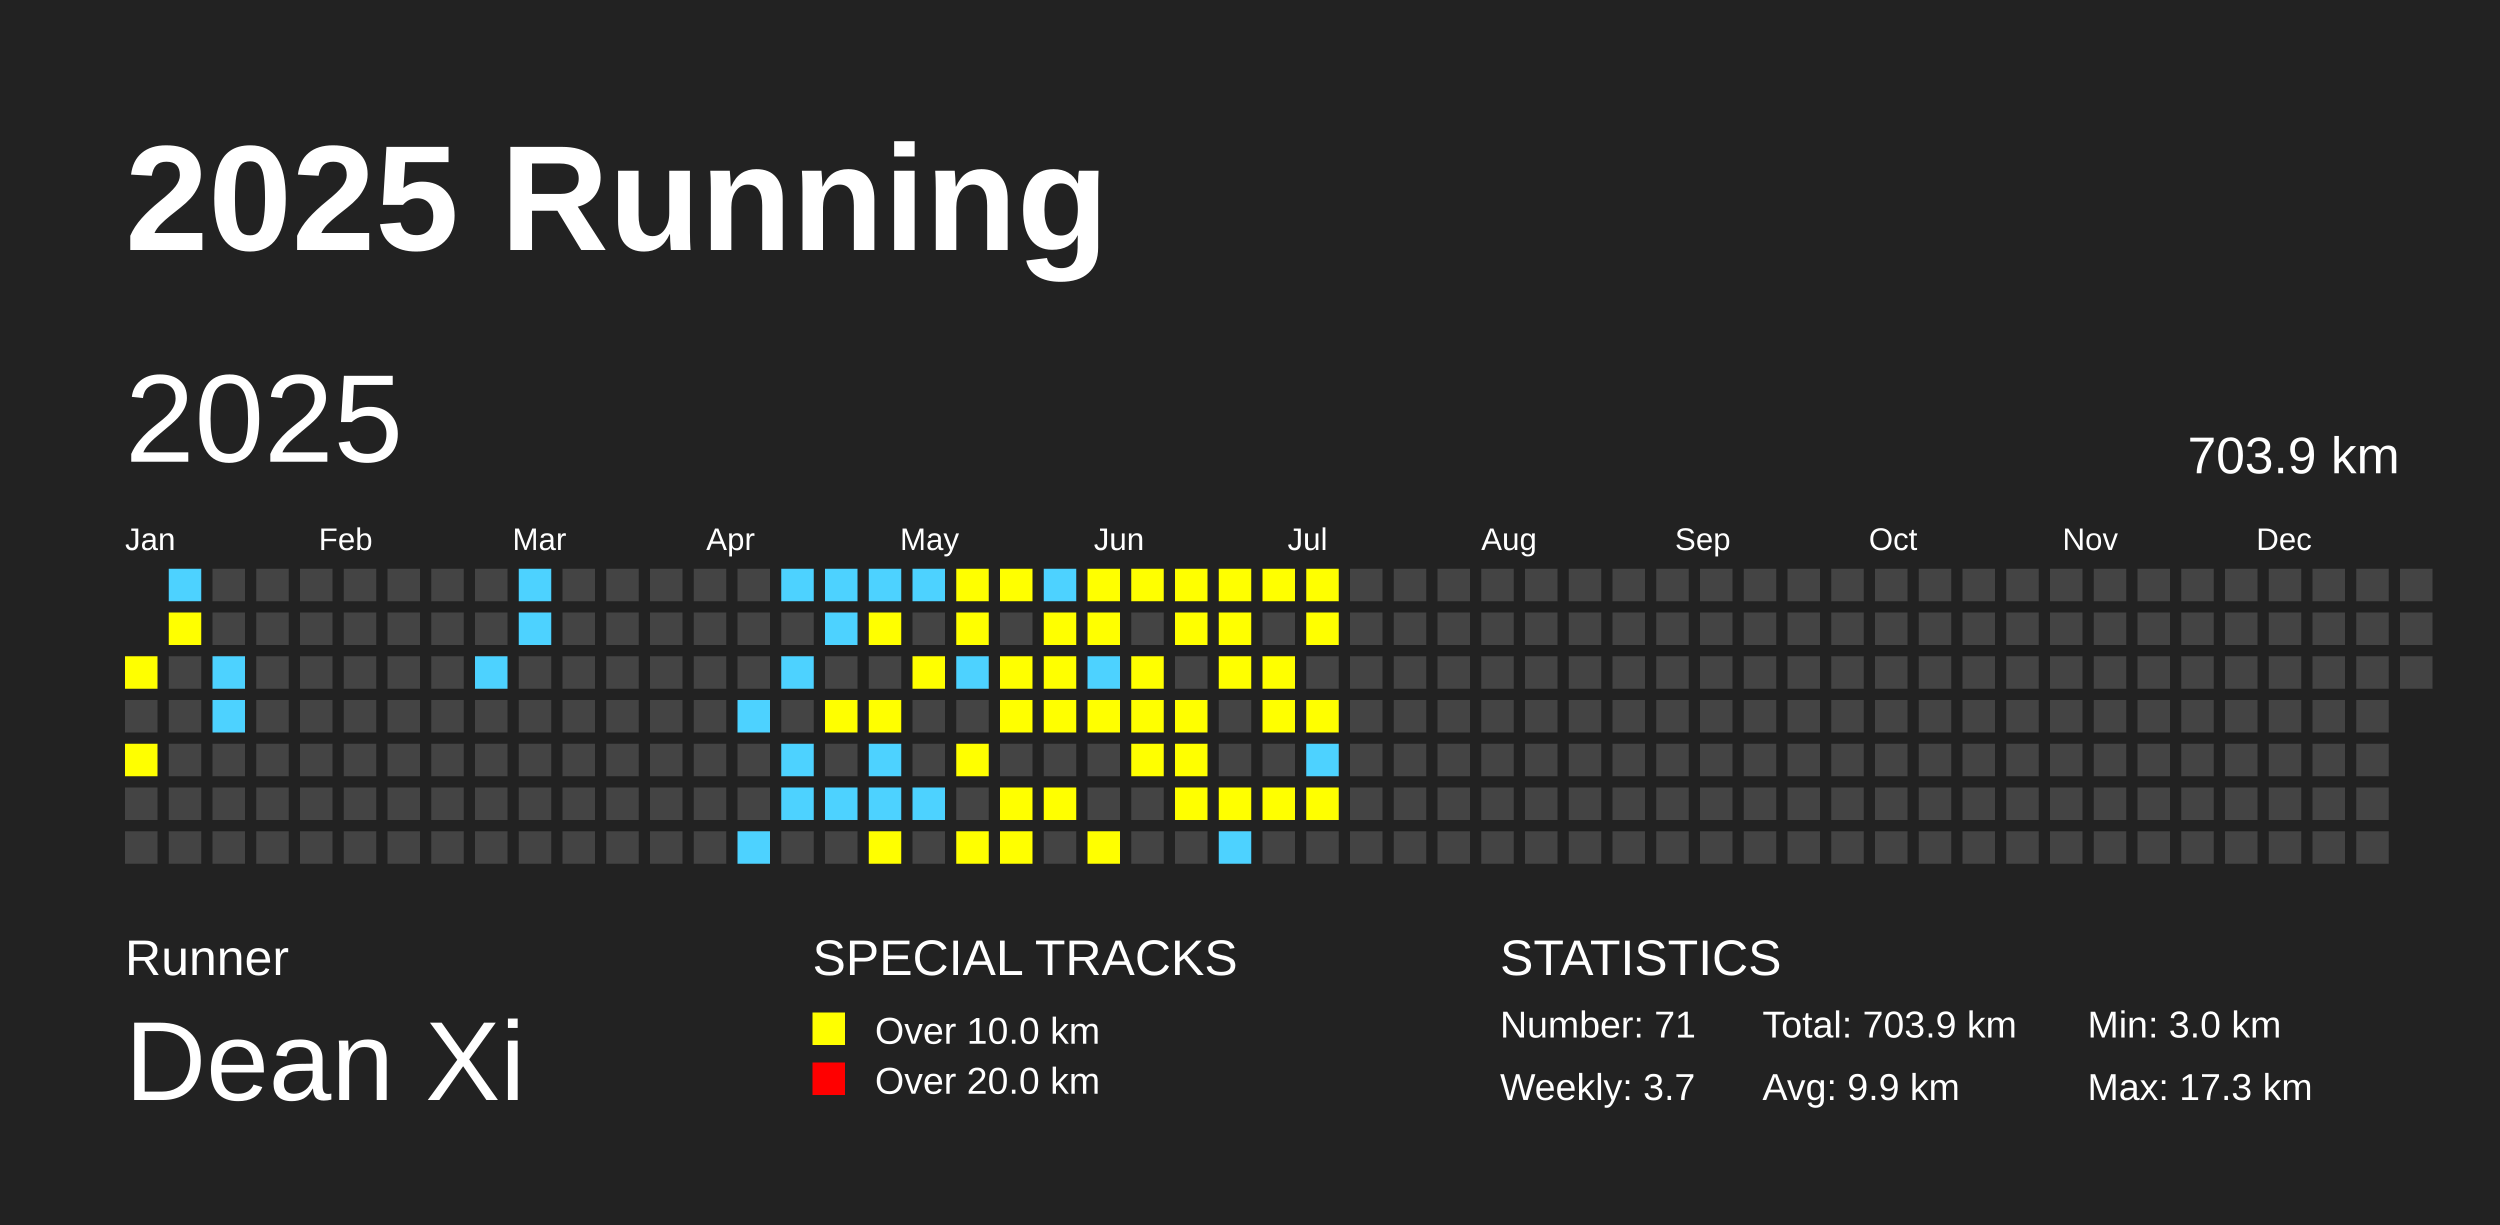
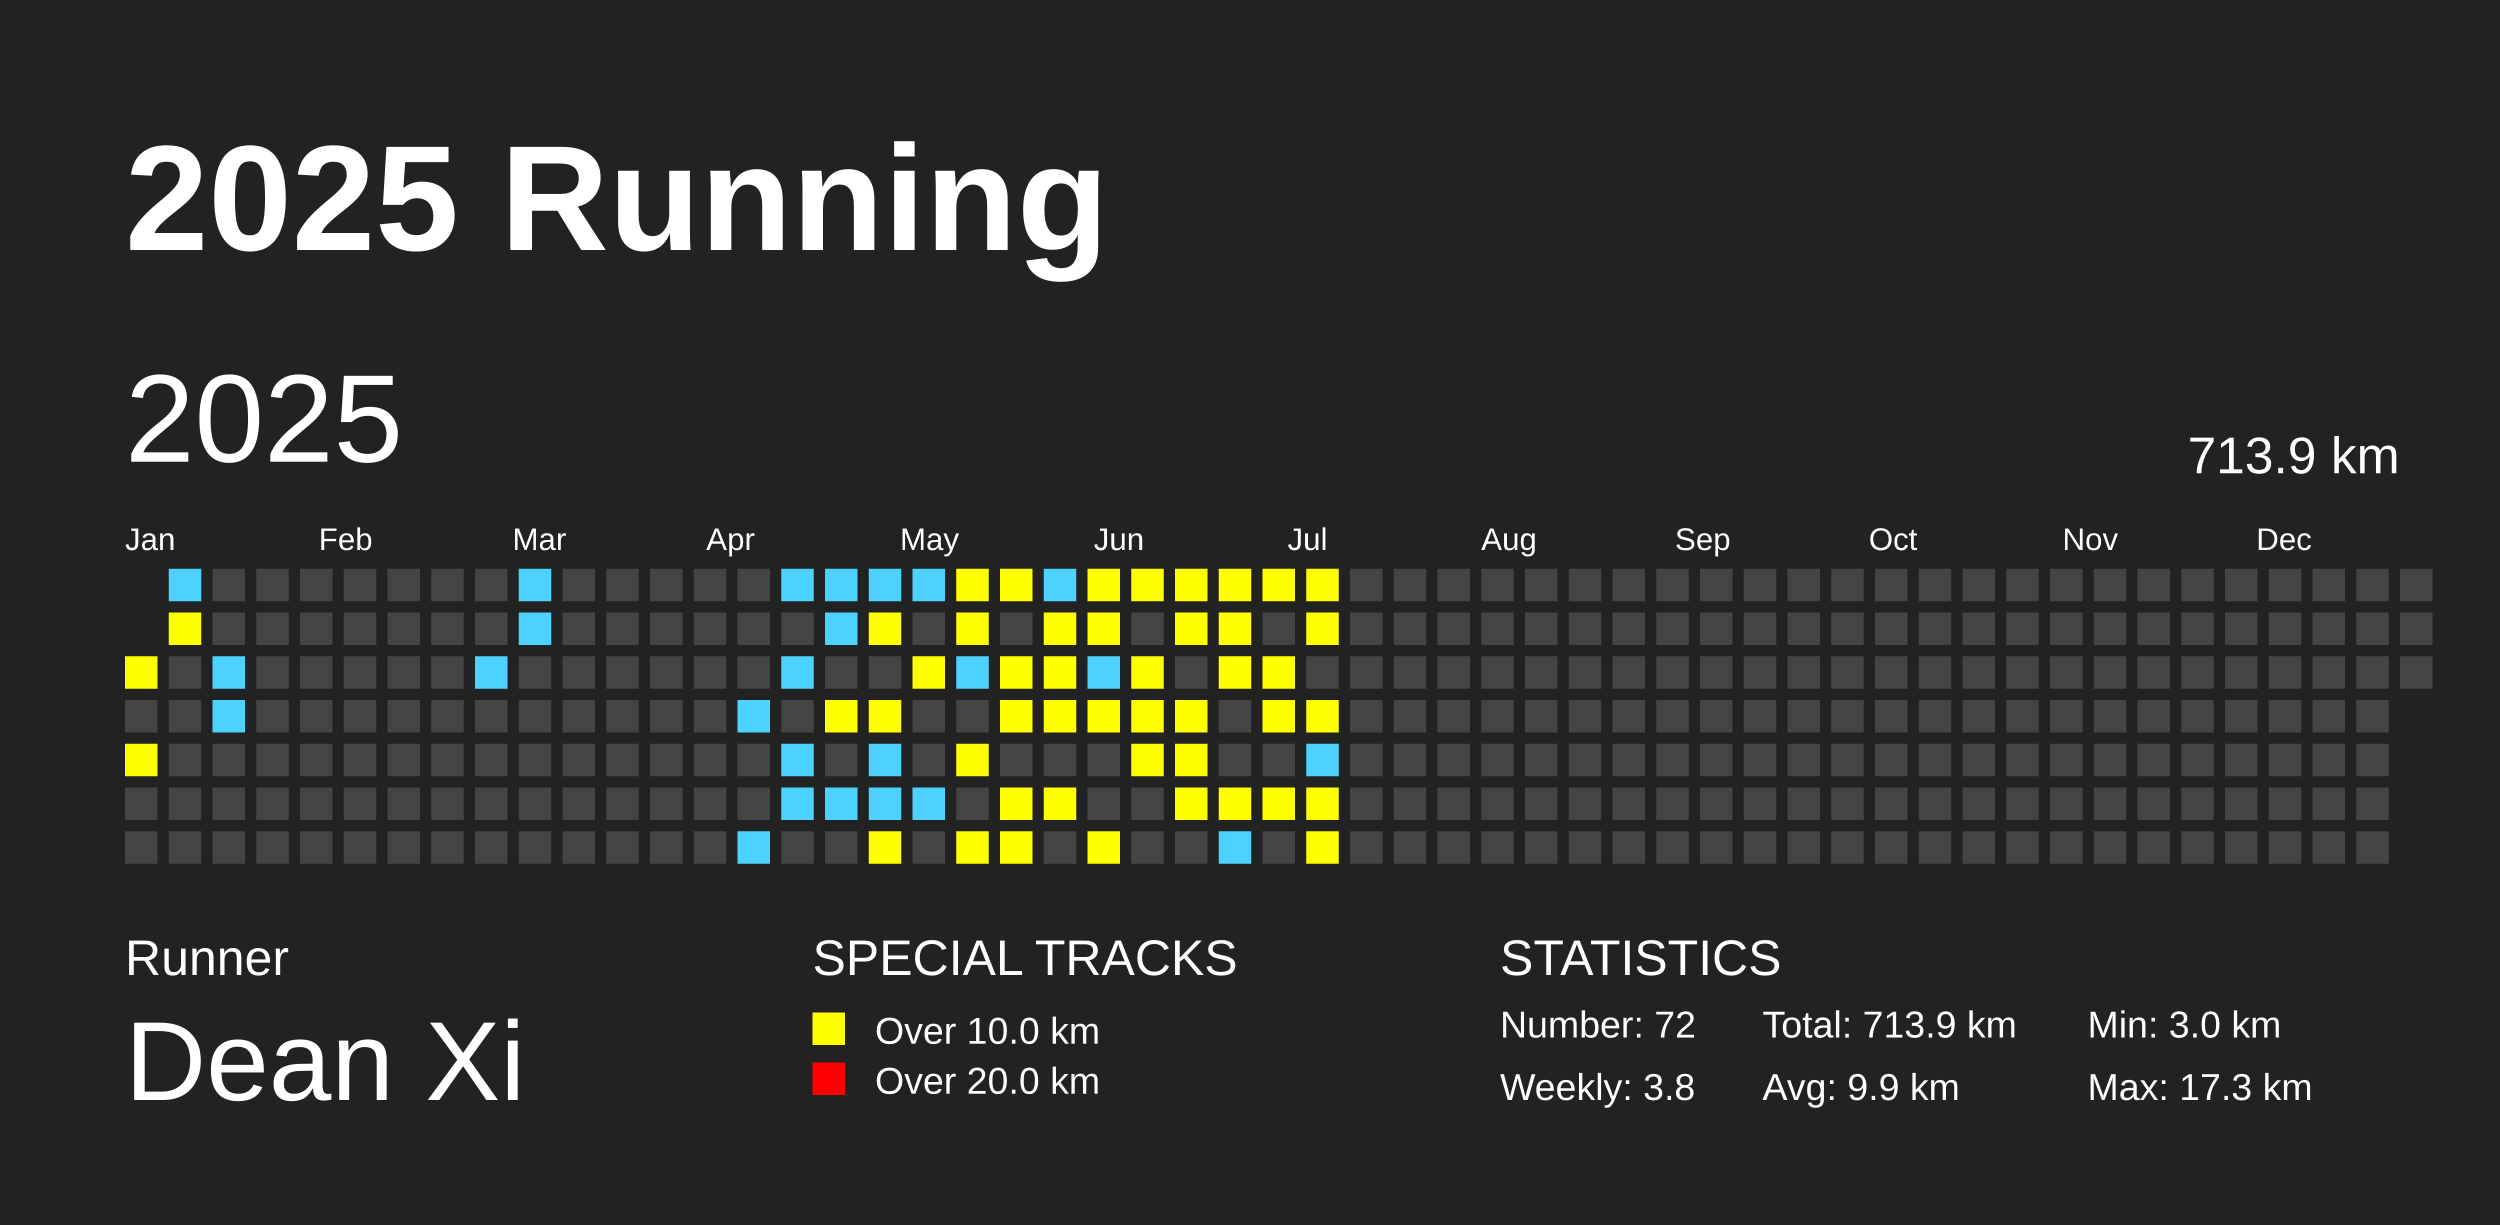
<svg xmlns="http://www.w3.org/2000/svg" baseProfile="full" height="98mm" version="1.1" viewBox="0,0,200,98" width="200mm">
  <defs />
  <rect fill="#222222" height="98" width="200" x="0" y="0" />
  <text fill="#FFFFFF" style="font-size:12px; font-family:Arial; font-weight:bold;" x="10" y="20">2025 Running</text>
  <text fill="#FFFFFF" style="font-size:4px; font-family:Arial" x="10" y="78">Runner</text>
  <text fill="#FFFFFF" style="font-size:9px; font-family:Arial" x="10" y="88">Dean Xi</text>
  <text fill="#FFFFFF" style="font-size:4px; font-family:Arial" x="65" y="78">SPECIAL TRACKS</text>
  <rect fill="yellow" height="2.6" width="2.6" x="65" y="81" />
  <text fill="#FFFFFF" style="font-size:3px; font-family:Arial" x="70" y="83.5">Over 10.0 km</text>
  <rect fill="red" height="2.6" width="2.6" x="65" y="85" />
  <text fill="#FFFFFF" style="font-size:3px; font-family:Arial" x="70" y="87.5">Over 20.0 km</text>
  <text fill="#FFFFFF" style="font-size:4px; font-family:Arial" x="120" y="78">STATISTICS</text>
-   <text fill="#FFFFFF" style="font-size:3px; font-family:Arial" x="120" y="83">Number: 71</text>
-   <text fill="#FFFFFF" style="font-size:3px; font-family:Arial" x="120" y="88">Weekly: 3.7</text>
-   <text fill="#FFFFFF" style="font-size:3px; font-family:Arial" x="141" y="83">Total: 703.9 km</text>
+   <text fill="#FFFFFF" style="font-size:3px; font-family:Arial" x="120" y="83">Number: 72</text>
+   <text fill="#FFFFFF" style="font-size:3px; font-family:Arial" x="120" y="88">Weekly: 3.8</text>
+   <text fill="#FFFFFF" style="font-size:3px; font-family:Arial" x="141" y="83">Total: 713.9 km</text>
  <text fill="#FFFFFF" style="font-size:3px; font-family:Arial" x="141" y="88">Avg: 9.9 km</text>
  <text fill="#FFFFFF" style="font-size:3px; font-family:Arial" x="167" y="83">Min: 3.0 km</text>
  <text fill="#FFFFFF" style="font-size:3px; font-family:Arial" x="167" y="88">Max: 17.3 km</text>
  <text dominant-baseline="hanging" fill="#FFFFFF" style="font-size:10.0px; font-family:Arial;" x="10" y="30">2025</text>
-   <text dominant-baseline="hanging" fill="#FFFFFF" style="font-size:4.125px; font-family:Arial;" x="175" y="35">703.9 km</text>
+   <text dominant-baseline="hanging" fill="#FFFFFF" style="font-size:4.125px; font-family:Arial;" x="175" y="35">713.9 km</text>
  <text fill="#FFFFFF" style="font-size:2.5px; font-family:Arial" x="10.0" y="44">Jan</text>
  <text fill="#FFFFFF" style="font-size:2.5px; font-family:Arial" x="25.5" y="44">Feb</text>
  <text fill="#FFFFFF" style="font-size:2.5px; font-family:Arial" x="41.0" y="44">Mar</text>
  <text fill="#FFFFFF" style="font-size:2.5px; font-family:Arial" x="56.5" y="44">Apr</text>
  <text fill="#FFFFFF" style="font-size:2.5px; font-family:Arial" x="72.0" y="44">May</text>
  <text fill="#FFFFFF" style="font-size:2.5px; font-family:Arial" x="87.5" y="44">Jun</text>
  <text fill="#FFFFFF" style="font-size:2.5px; font-family:Arial" x="103.0" y="44">Jul</text>
  <text fill="#FFFFFF" style="font-size:2.5px; font-family:Arial" x="118.5" y="44">Aug</text>
  <text fill="#FFFFFF" style="font-size:2.5px; font-family:Arial" x="134.0" y="44">Sep</text>
  <text fill="#FFFFFF" style="font-size:2.5px; font-family:Arial" x="149.5" y="44">Oct</text>
  <text fill="#FFFFFF" style="font-size:2.5px; font-family:Arial" x="165.0" y="44">Nov</text>
  <text fill="#FFFFFF" style="font-size:2.5px; font-family:Arial" x="180.5" y="44">Dec</text>
  <rect fill="yellow" height="2.6" width="2.6" x="10.0" y="52.5" />
  <rect fill="#444444" height="2.6" width="2.6" x="10.0" y="56.0" />
  <rect fill="yellow" height="2.6" width="2.6" x="10.0" y="59.5" />
  <rect fill="#444444" height="2.6" width="2.6" x="10.0" y="63.0" />
  <rect fill="#444444" height="2.6" width="2.6" x="10.0" y="66.5" />
  <rect fill="#4DD2FF" height="2.6" width="2.6" x="13.5" y="45.5" />
  <rect fill="yellow" height="2.6" width="2.6" x="13.5" y="49.0" />
  <rect fill="#444444" height="2.6" width="2.6" x="13.5" y="52.5" />
  <rect fill="#444444" height="2.6" width="2.6" x="13.5" y="56.0" />
  <rect fill="#444444" height="2.6" width="2.6" x="13.5" y="59.5" />
  <rect fill="#444444" height="2.6" width="2.6" x="13.5" y="63.0" />
  <rect fill="#444444" height="2.6" width="2.6" x="13.5" y="66.5" />
  <rect fill="#444444" height="2.6" width="2.6" x="17.0" y="45.5" />
  <rect fill="#444444" height="2.6" width="2.6" x="17.0" y="49.0" />
  <rect fill="#4DD2FF" height="2.6" width="2.6" x="17.0" y="52.5" />
  <rect fill="#4DD2FF" height="2.6" width="2.6" x="17.0" y="56.0" />
  <rect fill="#444444" height="2.6" width="2.6" x="17.0" y="59.5" />
  <rect fill="#444444" height="2.6" width="2.6" x="17.0" y="63.0" />
  <rect fill="#444444" height="2.6" width="2.6" x="17.0" y="66.5" />
  <rect fill="#444444" height="2.6" width="2.6" x="20.5" y="45.5" />
  <rect fill="#444444" height="2.6" width="2.6" x="20.5" y="49.0" />
  <rect fill="#444444" height="2.6" width="2.6" x="20.5" y="52.5" />
  <rect fill="#444444" height="2.6" width="2.6" x="20.5" y="56.0" />
  <rect fill="#444444" height="2.6" width="2.6" x="20.5" y="59.5" />
  <rect fill="#444444" height="2.6" width="2.6" x="20.5" y="63.0" />
  <rect fill="#444444" height="2.6" width="2.6" x="20.5" y="66.5" />
  <rect fill="#444444" height="2.6" width="2.6" x="24.0" y="45.5" />
  <rect fill="#444444" height="2.6" width="2.6" x="24.0" y="49.0" />
  <rect fill="#444444" height="2.6" width="2.6" x="24.0" y="52.5" />
  <rect fill="#444444" height="2.6" width="2.6" x="24.0" y="56.0" />
  <rect fill="#444444" height="2.6" width="2.6" x="24.0" y="59.5" />
  <rect fill="#444444" height="2.6" width="2.6" x="24.0" y="63.0" />
  <rect fill="#444444" height="2.6" width="2.6" x="24.0" y="66.5" />
  <rect fill="#444444" height="2.6" width="2.6" x="27.5" y="45.5" />
  <rect fill="#444444" height="2.6" width="2.6" x="27.5" y="49.0" />
  <rect fill="#444444" height="2.6" width="2.6" x="27.5" y="52.5" />
  <rect fill="#444444" height="2.6" width="2.6" x="27.5" y="56.0" />
  <rect fill="#444444" height="2.6" width="2.6" x="27.5" y="59.5" />
  <rect fill="#444444" height="2.6" width="2.6" x="27.5" y="63.0" />
  <rect fill="#444444" height="2.6" width="2.6" x="27.5" y="66.5" />
  <rect fill="#444444" height="2.6" width="2.6" x="31.0" y="45.5" />
  <rect fill="#444444" height="2.6" width="2.6" x="31.0" y="49.0" />
  <rect fill="#444444" height="2.6" width="2.6" x="31.0" y="52.5" />
  <rect fill="#444444" height="2.6" width="2.6" x="31.0" y="56.0" />
  <rect fill="#444444" height="2.6" width="2.6" x="31.0" y="59.5" />
  <rect fill="#444444" height="2.6" width="2.6" x="31.0" y="63.0" />
  <rect fill="#444444" height="2.6" width="2.6" x="31.0" y="66.5" />
  <rect fill="#444444" height="2.6" width="2.6" x="34.5" y="45.5" />
  <rect fill="#444444" height="2.6" width="2.6" x="34.5" y="49.0" />
  <rect fill="#444444" height="2.6" width="2.6" x="34.5" y="52.5" />
  <rect fill="#444444" height="2.6" width="2.6" x="34.5" y="56.0" />
  <rect fill="#444444" height="2.6" width="2.6" x="34.5" y="59.5" />
  <rect fill="#444444" height="2.6" width="2.6" x="34.5" y="63.0" />
  <rect fill="#444444" height="2.6" width="2.6" x="34.5" y="66.5" />
  <rect fill="#444444" height="2.6" width="2.6" x="38.0" y="45.5" />
  <rect fill="#444444" height="2.6" width="2.6" x="38.0" y="49.0" />
  <rect fill="#4DD2FF" height="2.6" width="2.6" x="38.0" y="52.5" />
  <rect fill="#444444" height="2.6" width="2.6" x="38.0" y="56.0" />
  <rect fill="#444444" height="2.6" width="2.6" x="38.0" y="59.5" />
  <rect fill="#444444" height="2.6" width="2.6" x="38.0" y="63.0" />
  <rect fill="#444444" height="2.6" width="2.6" x="38.0" y="66.5" />
  <rect fill="#4DD2FF" height="2.6" width="2.6" x="41.5" y="45.5" />
  <rect fill="#4DD2FF" height="2.6" width="2.6" x="41.5" y="49.0" />
  <rect fill="#444444" height="2.6" width="2.6" x="41.5" y="52.5" />
  <rect fill="#444444" height="2.6" width="2.6" x="41.5" y="56.0" />
  <rect fill="#444444" height="2.6" width="2.6" x="41.5" y="59.5" />
  <rect fill="#444444" height="2.6" width="2.6" x="41.5" y="63.0" />
  <rect fill="#444444" height="2.6" width="2.6" x="41.5" y="66.5" />
  <rect fill="#444444" height="2.6" width="2.6" x="45.0" y="45.5" />
  <rect fill="#444444" height="2.6" width="2.6" x="45.0" y="49.0" />
  <rect fill="#444444" height="2.6" width="2.6" x="45.0" y="52.5" />
  <rect fill="#444444" height="2.6" width="2.6" x="45.0" y="56.0" />
  <rect fill="#444444" height="2.6" width="2.6" x="45.0" y="59.5" />
  <rect fill="#444444" height="2.6" width="2.6" x="45.0" y="63.0" />
  <rect fill="#444444" height="2.6" width="2.6" x="45.0" y="66.5" />
  <rect fill="#444444" height="2.6" width="2.6" x="48.5" y="45.5" />
  <rect fill="#444444" height="2.6" width="2.6" x="48.5" y="49.0" />
  <rect fill="#444444" height="2.6" width="2.6" x="48.5" y="52.5" />
  <rect fill="#444444" height="2.6" width="2.6" x="48.5" y="56.0" />
  <rect fill="#444444" height="2.6" width="2.6" x="48.5" y="59.5" />
  <rect fill="#444444" height="2.6" width="2.6" x="48.5" y="63.0" />
  <rect fill="#444444" height="2.6" width="2.6" x="48.5" y="66.5" />
  <rect fill="#444444" height="2.6" width="2.6" x="52.0" y="45.5" />
  <rect fill="#444444" height="2.6" width="2.6" x="52.0" y="49.0" />
  <rect fill="#444444" height="2.6" width="2.6" x="52.0" y="52.5" />
  <rect fill="#444444" height="2.6" width="2.6" x="52.0" y="56.0" />
  <rect fill="#444444" height="2.6" width="2.6" x="52.0" y="59.5" />
  <rect fill="#444444" height="2.6" width="2.6" x="52.0" y="63.0" />
  <rect fill="#444444" height="2.6" width="2.6" x="52.0" y="66.5" />
  <rect fill="#444444" height="2.6" width="2.6" x="55.5" y="45.5" />
  <rect fill="#444444" height="2.6" width="2.6" x="55.5" y="49.0" />
  <rect fill="#444444" height="2.6" width="2.6" x="55.5" y="52.5" />
  <rect fill="#444444" height="2.6" width="2.6" x="55.5" y="56.0" />
  <rect fill="#444444" height="2.6" width="2.6" x="55.5" y="59.5" />
  <rect fill="#444444" height="2.6" width="2.6" x="55.5" y="63.0" />
  <rect fill="#444444" height="2.6" width="2.6" x="55.5" y="66.5" />
  <rect fill="#444444" height="2.6" width="2.6" x="59.0" y="45.5" />
  <rect fill="#444444" height="2.6" width="2.6" x="59.0" y="49.0" />
  <rect fill="#444444" height="2.6" width="2.6" x="59.0" y="52.5" />
  <rect fill="#4DD2FF" height="2.6" width="2.6" x="59.0" y="56.0" />
  <rect fill="#444444" height="2.6" width="2.6" x="59.0" y="59.5" />
  <rect fill="#444444" height="2.6" width="2.6" x="59.0" y="63.0" />
  <rect fill="#4DD2FF" height="2.6" width="2.6" x="59.0" y="66.5" />
  <rect fill="#4DD2FF" height="2.6" width="2.6" x="62.5" y="45.5" />
  <rect fill="#444444" height="2.6" width="2.6" x="62.5" y="49.0" />
  <rect fill="#4DD2FF" height="2.6" width="2.6" x="62.5" y="52.5" />
  <rect fill="#444444" height="2.6" width="2.6" x="62.5" y="56.0" />
  <rect fill="#4DD2FF" height="2.6" width="2.6" x="62.5" y="59.5" />
  <rect fill="#4DD2FF" height="2.6" width="2.6" x="62.5" y="63.0" />
  <rect fill="#444444" height="2.6" width="2.6" x="62.5" y="66.5" />
  <rect fill="#4DD2FF" height="2.6" width="2.6" x="66.0" y="45.5" />
  <rect fill="#4DD2FF" height="2.6" width="2.6" x="66.0" y="49.0" />
  <rect fill="#444444" height="2.6" width="2.6" x="66.0" y="52.5" />
  <rect fill="yellow" height="2.6" width="2.6" x="66.0" y="56.0" />
  <rect fill="#444444" height="2.6" width="2.6" x="66.0" y="59.5" />
  <rect fill="#4DD2FF" height="2.6" width="2.6" x="66.0" y="63.0" />
  <rect fill="#444444" height="2.6" width="2.6" x="66.0" y="66.5" />
  <rect fill="#4DD2FF" height="2.6" width="2.6" x="69.5" y="45.5" />
  <rect fill="yellow" height="2.6" width="2.6" x="69.5" y="49.0" />
  <rect fill="#444444" height="2.6" width="2.6" x="69.5" y="52.5" />
  <rect fill="yellow" height="2.6" width="2.6" x="69.5" y="56.0" />
  <rect fill="#4DD2FF" height="2.6" width="2.6" x="69.5" y="59.5" />
  <rect fill="#4DD2FF" height="2.6" width="2.6" x="69.5" y="63.0" />
  <rect fill="yellow" height="2.6" width="2.6" x="69.5" y="66.5" />
  <rect fill="#4DD2FF" height="2.6" width="2.6" x="73.0" y="45.5" />
  <rect fill="#444444" height="2.6" width="2.6" x="73.0" y="49.0" />
  <rect fill="yellow" height="2.6" width="2.6" x="73.0" y="52.5" />
  <rect fill="#444444" height="2.6" width="2.6" x="73.0" y="56.0" />
  <rect fill="#444444" height="2.6" width="2.6" x="73.0" y="59.5" />
  <rect fill="#4DD2FF" height="2.6" width="2.6" x="73.0" y="63.0" />
  <rect fill="#444444" height="2.6" width="2.6" x="73.0" y="66.5" />
  <rect fill="yellow" height="2.6" width="2.6" x="76.5" y="45.5" />
  <rect fill="yellow" height="2.6" width="2.6" x="76.5" y="49.0" />
  <rect fill="#4DD2FF" height="2.6" width="2.6" x="76.5" y="52.5" />
  <rect fill="#444444" height="2.6" width="2.6" x="76.5" y="56.0" />
  <rect fill="yellow" height="2.6" width="2.6" x="76.5" y="59.5" />
  <rect fill="#444444" height="2.6" width="2.6" x="76.5" y="63.0" />
  <rect fill="yellow" height="2.6" width="2.6" x="76.5" y="66.5" />
  <rect fill="yellow" height="2.6" width="2.6" x="80.0" y="45.5" />
  <rect fill="#444444" height="2.6" width="2.6" x="80.0" y="49.0" />
  <rect fill="yellow" height="2.6" width="2.6" x="80.0" y="52.5" />
  <rect fill="yellow" height="2.6" width="2.6" x="80.0" y="56.0" />
  <rect fill="#444444" height="2.6" width="2.6" x="80.0" y="59.5" />
  <rect fill="yellow" height="2.6" width="2.6" x="80.0" y="63.0" />
  <rect fill="yellow" height="2.6" width="2.6" x="80.0" y="66.5" />
  <rect fill="#4DD2FF" height="2.6" width="2.6" x="83.5" y="45.5" />
  <rect fill="yellow" height="2.6" width="2.6" x="83.5" y="49.0" />
  <rect fill="yellow" height="2.6" width="2.6" x="83.5" y="52.5" />
  <rect fill="yellow" height="2.6" width="2.6" x="83.5" y="56.0" />
  <rect fill="#444444" height="2.6" width="2.6" x="83.5" y="59.5" />
  <rect fill="yellow" height="2.6" width="2.6" x="83.5" y="63.0" />
  <rect fill="#444444" height="2.6" width="2.6" x="83.5" y="66.5" />
  <rect fill="yellow" height="2.6" width="2.6" x="87.0" y="45.5" />
  <rect fill="yellow" height="2.6" width="2.6" x="87.0" y="49.0" />
  <rect fill="#4DD2FF" height="2.6" width="2.6" x="87.0" y="52.5" />
  <rect fill="yellow" height="2.6" width="2.6" x="87.0" y="56.0" />
  <rect fill="#444444" height="2.6" width="2.6" x="87.0" y="59.5" />
  <rect fill="#444444" height="2.6" width="2.6" x="87.0" y="63.0" />
  <rect fill="yellow" height="2.6" width="2.6" x="87.0" y="66.5" />
  <rect fill="yellow" height="2.6" width="2.6" x="90.5" y="45.5" />
  <rect fill="#444444" height="2.6" width="2.6" x="90.5" y="49.0" />
  <rect fill="yellow" height="2.6" width="2.6" x="90.5" y="52.5" />
  <rect fill="yellow" height="2.6" width="2.6" x="90.5" y="56.0" />
  <rect fill="yellow" height="2.6" width="2.6" x="90.5" y="59.5" />
  <rect fill="#444444" height="2.6" width="2.6" x="90.5" y="63.0" />
  <rect fill="#444444" height="2.6" width="2.6" x="90.5" y="66.5" />
  <rect fill="yellow" height="2.6" width="2.6" x="94.0" y="45.5" />
  <rect fill="yellow" height="2.6" width="2.6" x="94.0" y="49.0" />
  <rect fill="#444444" height="2.6" width="2.6" x="94.0" y="52.5" />
  <rect fill="yellow" height="2.6" width="2.6" x="94.0" y="56.0" />
  <rect fill="yellow" height="2.6" width="2.6" x="94.0" y="59.5" />
  <rect fill="yellow" height="2.6" width="2.6" x="94.0" y="63.0" />
  <rect fill="#444444" height="2.6" width="2.6" x="94.0" y="66.5" />
  <rect fill="yellow" height="2.6" width="2.6" x="97.5" y="45.5" />
  <rect fill="yellow" height="2.6" width="2.6" x="97.5" y="49.0" />
  <rect fill="yellow" height="2.6" width="2.6" x="97.5" y="52.5" />
  <rect fill="#444444" height="2.6" width="2.6" x="97.5" y="56.0" />
  <rect fill="#444444" height="2.6" width="2.6" x="97.5" y="59.5" />
  <rect fill="yellow" height="2.6" width="2.6" x="97.5" y="63.0" />
  <rect fill="#4DD2FF" height="2.6" width="2.6" x="97.5" y="66.5" />
  <rect fill="yellow" height="2.6" width="2.6" x="101.0" y="45.5" />
  <rect fill="#444444" height="2.6" width="2.6" x="101.0" y="49.0" />
  <rect fill="yellow" height="2.6" width="2.6" x="101.0" y="52.5" />
  <rect fill="yellow" height="2.6" width="2.6" x="101.0" y="56.0" />
  <rect fill="#444444" height="2.6" width="2.6" x="101.0" y="59.5" />
  <rect fill="yellow" height="2.6" width="2.6" x="101.0" y="63.0" />
  <rect fill="#444444" height="2.6" width="2.6" x="101.0" y="66.5" />
  <rect fill="yellow" height="2.6" width="2.6" x="104.5" y="45.5" />
  <rect fill="yellow" height="2.6" width="2.6" x="104.5" y="49.0" />
  <rect fill="#444444" height="2.6" width="2.6" x="104.5" y="52.5" />
  <rect fill="yellow" height="2.6" width="2.6" x="104.5" y="56.0" />
  <rect fill="#4DD2FF" height="2.6" width="2.6" x="104.5" y="59.5" />
  <rect fill="yellow" height="2.6" width="2.6" x="104.5" y="63.0" />
-   <rect fill="#444444" height="2.6" width="2.6" x="104.5" y="66.5" />
+   <rect fill="yellow" height="2.6" width="2.6" x="104.5" y="66.5" />
  <rect fill="#444444" height="2.6" width="2.6" x="108.0" y="45.5" />
  <rect fill="#444444" height="2.6" width="2.6" x="108.0" y="49.0" />
  <rect fill="#444444" height="2.6" width="2.6" x="108.0" y="52.5" />
  <rect fill="#444444" height="2.6" width="2.6" x="108.0" y="56.0" />
  <rect fill="#444444" height="2.6" width="2.6" x="108.0" y="59.5" />
  <rect fill="#444444" height="2.6" width="2.6" x="108.0" y="63.0" />
  <rect fill="#444444" height="2.6" width="2.6" x="108.0" y="66.5" />
  <rect fill="#444444" height="2.6" width="2.6" x="111.5" y="45.5" />
  <rect fill="#444444" height="2.6" width="2.6" x="111.5" y="49.0" />
  <rect fill="#444444" height="2.6" width="2.6" x="111.5" y="52.5" />
  <rect fill="#444444" height="2.6" width="2.6" x="111.5" y="56.0" />
  <rect fill="#444444" height="2.6" width="2.6" x="111.5" y="59.5" />
  <rect fill="#444444" height="2.6" width="2.6" x="111.5" y="63.0" />
  <rect fill="#444444" height="2.6" width="2.6" x="111.5" y="66.5" />
  <rect fill="#444444" height="2.6" width="2.6" x="115.0" y="45.5" />
  <rect fill="#444444" height="2.6" width="2.6" x="115.0" y="49.0" />
  <rect fill="#444444" height="2.6" width="2.6" x="115.0" y="52.5" />
  <rect fill="#444444" height="2.6" width="2.6" x="115.0" y="56.0" />
  <rect fill="#444444" height="2.6" width="2.6" x="115.0" y="59.5" />
  <rect fill="#444444" height="2.6" width="2.6" x="115.0" y="63.0" />
  <rect fill="#444444" height="2.6" width="2.6" x="115.0" y="66.5" />
  <rect fill="#444444" height="2.6" width="2.6" x="118.5" y="45.5" />
  <rect fill="#444444" height="2.6" width="2.6" x="118.5" y="49.0" />
  <rect fill="#444444" height="2.6" width="2.6" x="118.5" y="52.5" />
  <rect fill="#444444" height="2.6" width="2.6" x="118.5" y="56.0" />
  <rect fill="#444444" height="2.6" width="2.6" x="118.5" y="59.5" />
  <rect fill="#444444" height="2.6" width="2.6" x="118.5" y="63.0" />
  <rect fill="#444444" height="2.6" width="2.6" x="118.5" y="66.5" />
  <rect fill="#444444" height="2.6" width="2.6" x="122.0" y="45.5" />
  <rect fill="#444444" height="2.6" width="2.6" x="122.0" y="49.0" />
  <rect fill="#444444" height="2.6" width="2.6" x="122.0" y="52.5" />
  <rect fill="#444444" height="2.6" width="2.6" x="122.0" y="56.0" />
  <rect fill="#444444" height="2.6" width="2.6" x="122.0" y="59.5" />
  <rect fill="#444444" height="2.6" width="2.6" x="122.0" y="63.0" />
  <rect fill="#444444" height="2.6" width="2.6" x="122.0" y="66.5" />
  <rect fill="#444444" height="2.6" width="2.6" x="125.5" y="45.5" />
  <rect fill="#444444" height="2.6" width="2.6" x="125.5" y="49.0" />
  <rect fill="#444444" height="2.6" width="2.6" x="125.5" y="52.5" />
  <rect fill="#444444" height="2.6" width="2.6" x="125.5" y="56.0" />
  <rect fill="#444444" height="2.6" width="2.6" x="125.5" y="59.5" />
  <rect fill="#444444" height="2.6" width="2.6" x="125.5" y="63.0" />
  <rect fill="#444444" height="2.6" width="2.6" x="125.5" y="66.5" />
  <rect fill="#444444" height="2.6" width="2.6" x="129.0" y="45.5" />
  <rect fill="#444444" height="2.6" width="2.6" x="129.0" y="49.0" />
  <rect fill="#444444" height="2.6" width="2.6" x="129.0" y="52.5" />
  <rect fill="#444444" height="2.6" width="2.6" x="129.0" y="56.0" />
  <rect fill="#444444" height="2.6" width="2.6" x="129.0" y="59.5" />
  <rect fill="#444444" height="2.6" width="2.6" x="129.0" y="63.0" />
  <rect fill="#444444" height="2.6" width="2.6" x="129.0" y="66.5" />
  <rect fill="#444444" height="2.6" width="2.6" x="132.5" y="45.5" />
  <rect fill="#444444" height="2.6" width="2.6" x="132.5" y="49.0" />
  <rect fill="#444444" height="2.6" width="2.6" x="132.5" y="52.5" />
  <rect fill="#444444" height="2.6" width="2.6" x="132.5" y="56.0" />
  <rect fill="#444444" height="2.6" width="2.6" x="132.5" y="59.5" />
  <rect fill="#444444" height="2.6" width="2.6" x="132.5" y="63.0" />
  <rect fill="#444444" height="2.6" width="2.6" x="132.5" y="66.5" />
  <rect fill="#444444" height="2.6" width="2.6" x="136.0" y="45.5" />
  <rect fill="#444444" height="2.6" width="2.6" x="136.0" y="49.0" />
  <rect fill="#444444" height="2.6" width="2.6" x="136.0" y="52.5" />
  <rect fill="#444444" height="2.6" width="2.6" x="136.0" y="56.0" />
  <rect fill="#444444" height="2.6" width="2.6" x="136.0" y="59.5" />
  <rect fill="#444444" height="2.6" width="2.6" x="136.0" y="63.0" />
  <rect fill="#444444" height="2.6" width="2.6" x="136.0" y="66.5" />
  <rect fill="#444444" height="2.6" width="2.6" x="139.5" y="45.5" />
  <rect fill="#444444" height="2.6" width="2.6" x="139.5" y="49.0" />
  <rect fill="#444444" height="2.6" width="2.6" x="139.5" y="52.5" />
  <rect fill="#444444" height="2.6" width="2.6" x="139.5" y="56.0" />
  <rect fill="#444444" height="2.6" width="2.6" x="139.5" y="59.5" />
  <rect fill="#444444" height="2.6" width="2.6" x="139.5" y="63.0" />
  <rect fill="#444444" height="2.6" width="2.6" x="139.5" y="66.5" />
  <rect fill="#444444" height="2.6" width="2.6" x="143.0" y="45.5" />
  <rect fill="#444444" height="2.6" width="2.6" x="143.0" y="49.0" />
  <rect fill="#444444" height="2.6" width="2.6" x="143.0" y="52.5" />
  <rect fill="#444444" height="2.6" width="2.6" x="143.0" y="56.0" />
  <rect fill="#444444" height="2.6" width="2.6" x="143.0" y="59.5" />
  <rect fill="#444444" height="2.6" width="2.6" x="143.0" y="63.0" />
  <rect fill="#444444" height="2.6" width="2.6" x="143.0" y="66.5" />
  <rect fill="#444444" height="2.6" width="2.6" x="146.5" y="45.5" />
  <rect fill="#444444" height="2.6" width="2.6" x="146.5" y="49.0" />
  <rect fill="#444444" height="2.6" width="2.6" x="146.5" y="52.5" />
  <rect fill="#444444" height="2.6" width="2.6" x="146.5" y="56.0" />
  <rect fill="#444444" height="2.6" width="2.6" x="146.5" y="59.5" />
  <rect fill="#444444" height="2.6" width="2.6" x="146.5" y="63.0" />
  <rect fill="#444444" height="2.6" width="2.6" x="146.5" y="66.5" />
  <rect fill="#444444" height="2.6" width="2.6" x="150.0" y="45.5" />
  <rect fill="#444444" height="2.6" width="2.6" x="150.0" y="49.0" />
  <rect fill="#444444" height="2.6" width="2.6" x="150.0" y="52.5" />
  <rect fill="#444444" height="2.6" width="2.6" x="150.0" y="56.0" />
  <rect fill="#444444" height="2.6" width="2.6" x="150.0" y="59.5" />
  <rect fill="#444444" height="2.6" width="2.6" x="150.0" y="63.0" />
  <rect fill="#444444" height="2.6" width="2.6" x="150.0" y="66.5" />
  <rect fill="#444444" height="2.6" width="2.6" x="153.5" y="45.5" />
  <rect fill="#444444" height="2.6" width="2.6" x="153.5" y="49.0" />
  <rect fill="#444444" height="2.6" width="2.6" x="153.5" y="52.5" />
  <rect fill="#444444" height="2.6" width="2.6" x="153.5" y="56.0" />
  <rect fill="#444444" height="2.6" width="2.6" x="153.5" y="59.5" />
  <rect fill="#444444" height="2.6" width="2.6" x="153.5" y="63.0" />
  <rect fill="#444444" height="2.6" width="2.6" x="153.5" y="66.5" />
  <rect fill="#444444" height="2.6" width="2.6" x="157.0" y="45.5" />
  <rect fill="#444444" height="2.6" width="2.6" x="157.0" y="49.0" />
  <rect fill="#444444" height="2.6" width="2.6" x="157.0" y="52.5" />
  <rect fill="#444444" height="2.6" width="2.6" x="157.0" y="56.0" />
  <rect fill="#444444" height="2.6" width="2.6" x="157.0" y="59.5" />
  <rect fill="#444444" height="2.6" width="2.6" x="157.0" y="63.0" />
  <rect fill="#444444" height="2.6" width="2.6" x="157.0" y="66.5" />
  <rect fill="#444444" height="2.6" width="2.6" x="160.5" y="45.5" />
  <rect fill="#444444" height="2.6" width="2.6" x="160.5" y="49.0" />
  <rect fill="#444444" height="2.6" width="2.6" x="160.5" y="52.5" />
  <rect fill="#444444" height="2.6" width="2.6" x="160.5" y="56.0" />
  <rect fill="#444444" height="2.6" width="2.6" x="160.5" y="59.5" />
  <rect fill="#444444" height="2.6" width="2.6" x="160.5" y="63.0" />
  <rect fill="#444444" height="2.6" width="2.6" x="160.5" y="66.5" />
  <rect fill="#444444" height="2.6" width="2.6" x="164.0" y="45.5" />
  <rect fill="#444444" height="2.6" width="2.6" x="164.0" y="49.0" />
  <rect fill="#444444" height="2.6" width="2.6" x="164.0" y="52.5" />
  <rect fill="#444444" height="2.6" width="2.6" x="164.0" y="56.0" />
  <rect fill="#444444" height="2.6" width="2.6" x="164.0" y="59.5" />
  <rect fill="#444444" height="2.6" width="2.6" x="164.0" y="63.0" />
  <rect fill="#444444" height="2.6" width="2.6" x="164.0" y="66.5" />
  <rect fill="#444444" height="2.6" width="2.6" x="167.5" y="45.5" />
  <rect fill="#444444" height="2.6" width="2.6" x="167.5" y="49.0" />
  <rect fill="#444444" height="2.6" width="2.6" x="167.5" y="52.5" />
  <rect fill="#444444" height="2.6" width="2.6" x="167.5" y="56.0" />
  <rect fill="#444444" height="2.6" width="2.6" x="167.5" y="59.5" />
  <rect fill="#444444" height="2.6" width="2.6" x="167.5" y="63.0" />
  <rect fill="#444444" height="2.6" width="2.6" x="167.5" y="66.5" />
  <rect fill="#444444" height="2.6" width="2.6" x="171.0" y="45.5" />
  <rect fill="#444444" height="2.6" width="2.6" x="171.0" y="49.0" />
  <rect fill="#444444" height="2.6" width="2.6" x="171.0" y="52.5" />
  <rect fill="#444444" height="2.6" width="2.6" x="171.0" y="56.0" />
  <rect fill="#444444" height="2.6" width="2.6" x="171.0" y="59.5" />
  <rect fill="#444444" height="2.6" width="2.6" x="171.0" y="63.0" />
  <rect fill="#444444" height="2.6" width="2.6" x="171.0" y="66.5" />
  <rect fill="#444444" height="2.6" width="2.6" x="174.5" y="45.5" />
  <rect fill="#444444" height="2.6" width="2.6" x="174.5" y="49.0" />
  <rect fill="#444444" height="2.6" width="2.6" x="174.5" y="52.5" />
  <rect fill="#444444" height="2.6" width="2.6" x="174.5" y="56.0" />
  <rect fill="#444444" height="2.6" width="2.6" x="174.5" y="59.5" />
  <rect fill="#444444" height="2.6" width="2.6" x="174.5" y="63.0" />
  <rect fill="#444444" height="2.6" width="2.6" x="174.5" y="66.5" />
  <rect fill="#444444" height="2.6" width="2.6" x="178.0" y="45.5" />
  <rect fill="#444444" height="2.6" width="2.6" x="178.0" y="49.0" />
  <rect fill="#444444" height="2.6" width="2.6" x="178.0" y="52.5" />
  <rect fill="#444444" height="2.6" width="2.6" x="178.0" y="56.0" />
  <rect fill="#444444" height="2.6" width="2.6" x="178.0" y="59.5" />
  <rect fill="#444444" height="2.6" width="2.6" x="178.0" y="63.0" />
  <rect fill="#444444" height="2.6" width="2.6" x="178.0" y="66.5" />
  <rect fill="#444444" height="2.6" width="2.6" x="181.5" y="45.5" />
  <rect fill="#444444" height="2.6" width="2.6" x="181.5" y="49.0" />
  <rect fill="#444444" height="2.6" width="2.6" x="181.5" y="52.5" />
  <rect fill="#444444" height="2.6" width="2.6" x="181.5" y="56.0" />
  <rect fill="#444444" height="2.6" width="2.6" x="181.5" y="59.5" />
  <rect fill="#444444" height="2.6" width="2.6" x="181.5" y="63.0" />
  <rect fill="#444444" height="2.6" width="2.6" x="181.5" y="66.5" />
  <rect fill="#444444" height="2.6" width="2.6" x="185.0" y="45.5" />
  <rect fill="#444444" height="2.6" width="2.6" x="185.0" y="49.0" />
  <rect fill="#444444" height="2.6" width="2.6" x="185.0" y="52.5" />
  <rect fill="#444444" height="2.6" width="2.6" x="185.0" y="56.0" />
  <rect fill="#444444" height="2.6" width="2.6" x="185.0" y="59.5" />
  <rect fill="#444444" height="2.6" width="2.6" x="185.0" y="63.0" />
  <rect fill="#444444" height="2.6" width="2.6" x="185.0" y="66.5" />
  <rect fill="#444444" height="2.6" width="2.6" x="188.5" y="45.5" />
  <rect fill="#444444" height="2.6" width="2.6" x="188.5" y="49.0" />
  <rect fill="#444444" height="2.6" width="2.6" x="188.5" y="52.5" />
  <rect fill="#444444" height="2.6" width="2.6" x="188.5" y="56.0" />
  <rect fill="#444444" height="2.6" width="2.6" x="188.5" y="59.5" />
  <rect fill="#444444" height="2.6" width="2.6" x="188.5" y="63.0" />
  <rect fill="#444444" height="2.6" width="2.6" x="188.5" y="66.5" />
  <rect fill="#444444" height="2.6" width="2.6" x="192.0" y="45.5" />
  <rect fill="#444444" height="2.6" width="2.6" x="192.0" y="49.0" />
  <rect fill="#444444" height="2.6" width="2.6" x="192.0" y="52.5" />
</svg>
